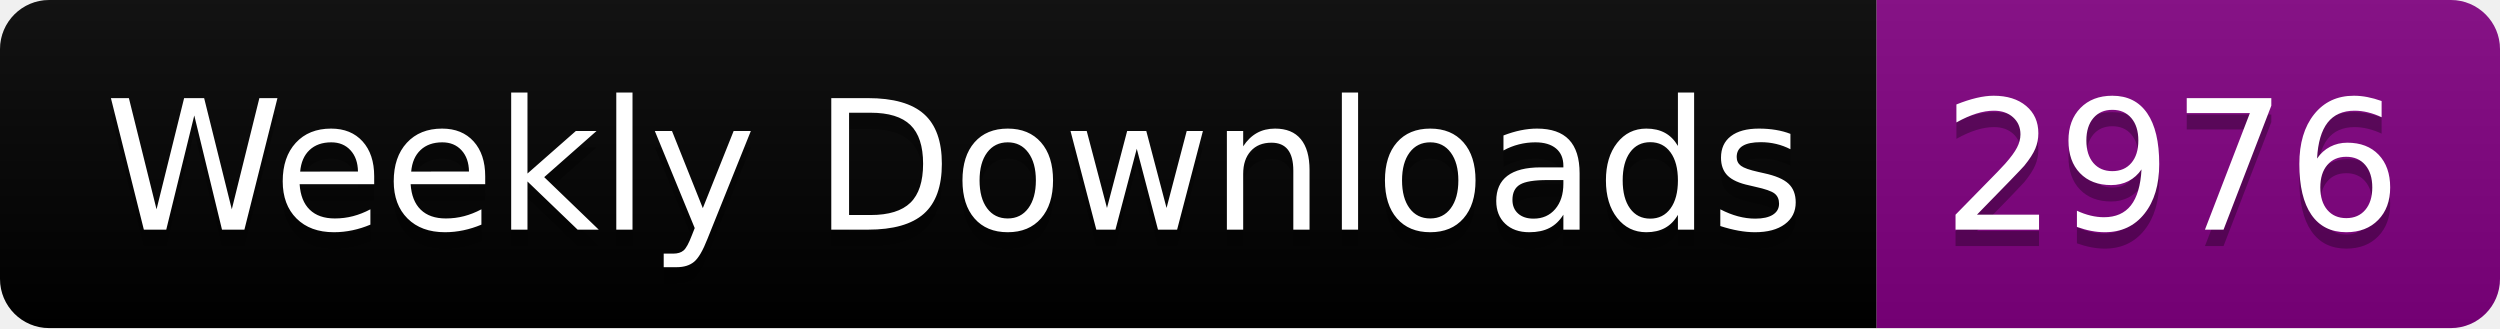
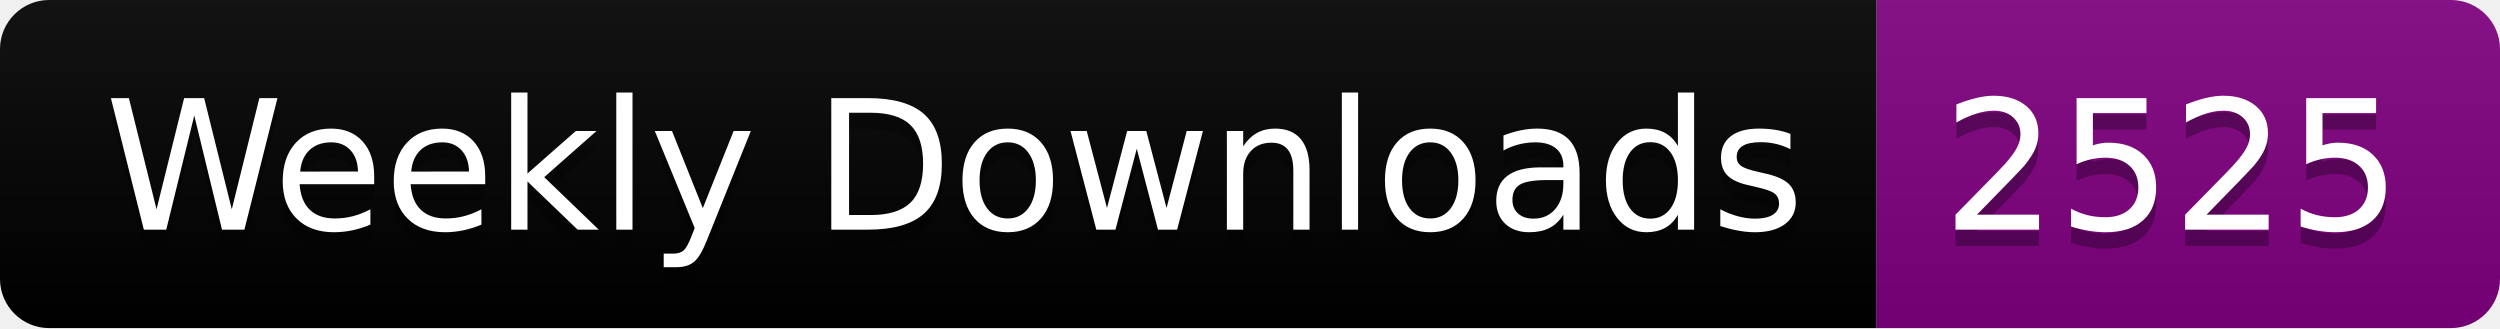
<svg xmlns="http://www.w3.org/2000/svg" width="152.4" height="20">
  <linearGradient id="smooth" x2="0" y2="100%">
    <stop offset="0" stop-color="#bbb" stop-opacity=".1" />
    <stop offset="1" stop-opacity=".1" />
  </linearGradient>
  <clipPath id="round">
    <rect width="152.4" height="20" rx="3" fill="#fff" />
  </clipPath>
  <g clip-path="url(#round)">
    <rect width="114.4" height="20" fill="black" />
    <rect x="114.4" width="38.0" height="20" fill="purple" />
    <rect width="152.4" height="20" fill="url(#smooth)" />
  </g>
  <g fill="#fff" text-anchor="middle" font-family="DejaVu Sans,Verdana,Geneva,sans-serif" font-size="110">
    <text x="582.0" y="150" fill="#010101" fill-opacity=".3" transform="scale(0.1)" textLength="1044.0" lengthAdjust="spacing">Weekly Downloads</text>
    <text x="582.0" y="140" transform="scale(0.1)" textLength="1044.0" lengthAdjust="spacing">Weekly Downloads</text>
-     <text x="1324.0" y="150" fill="#010101" fill-opacity=".3" transform="scale(0.1)" textLength="280.0" lengthAdjust="spacing">2976</text>
-     <text x="1324.0" y="140" transform="scale(0.1)" textLength="280.0" lengthAdjust="spacing">2976</text>
+     <text x="1324.0" y="150" fill="#010101" fill-opacity=".3" transform="scale(0.1)" textLength="280.0" lengthAdjust="spacing">2525</text>
+     <text x="1324.0" y="140" transform="scale(0.1)" textLength="280.0" lengthAdjust="spacing">2525</text>
  </g>
</svg>
